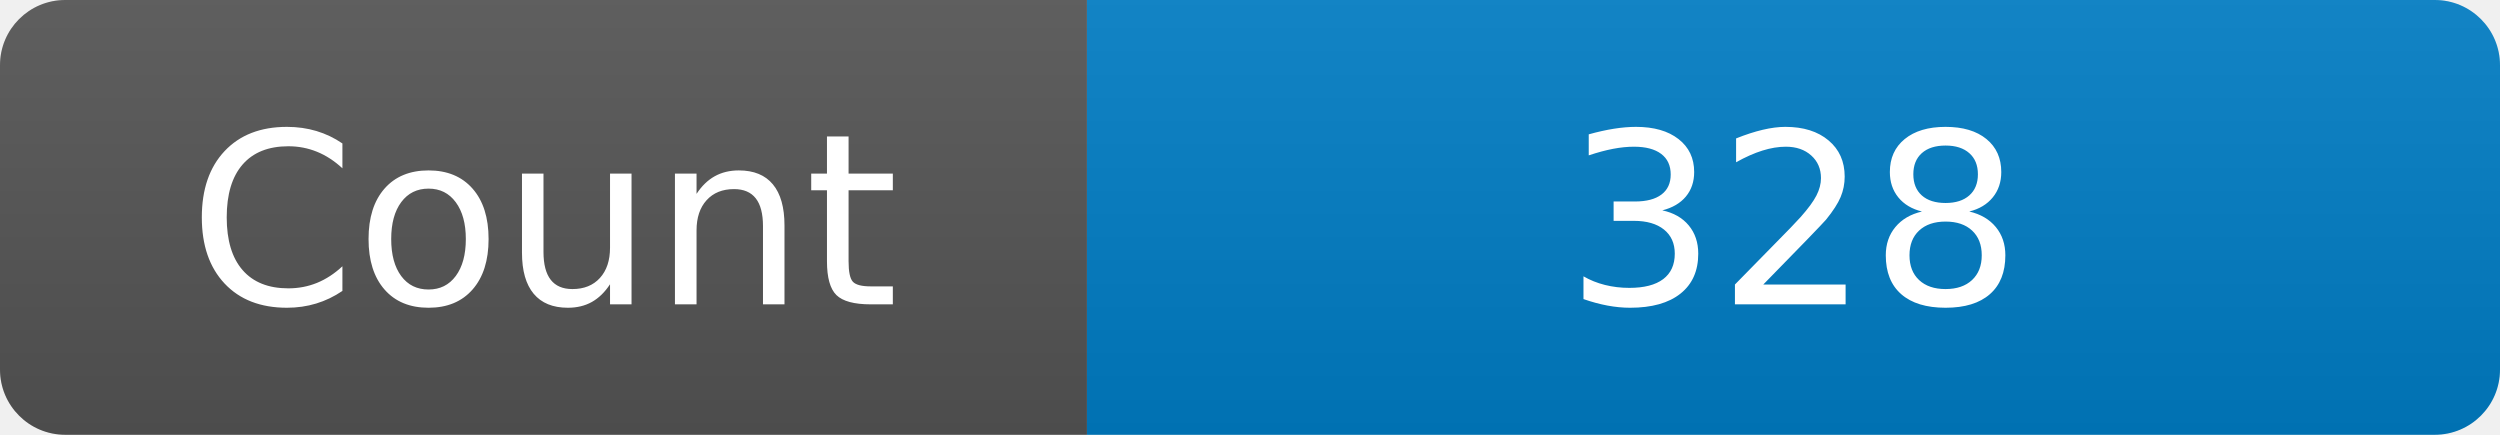
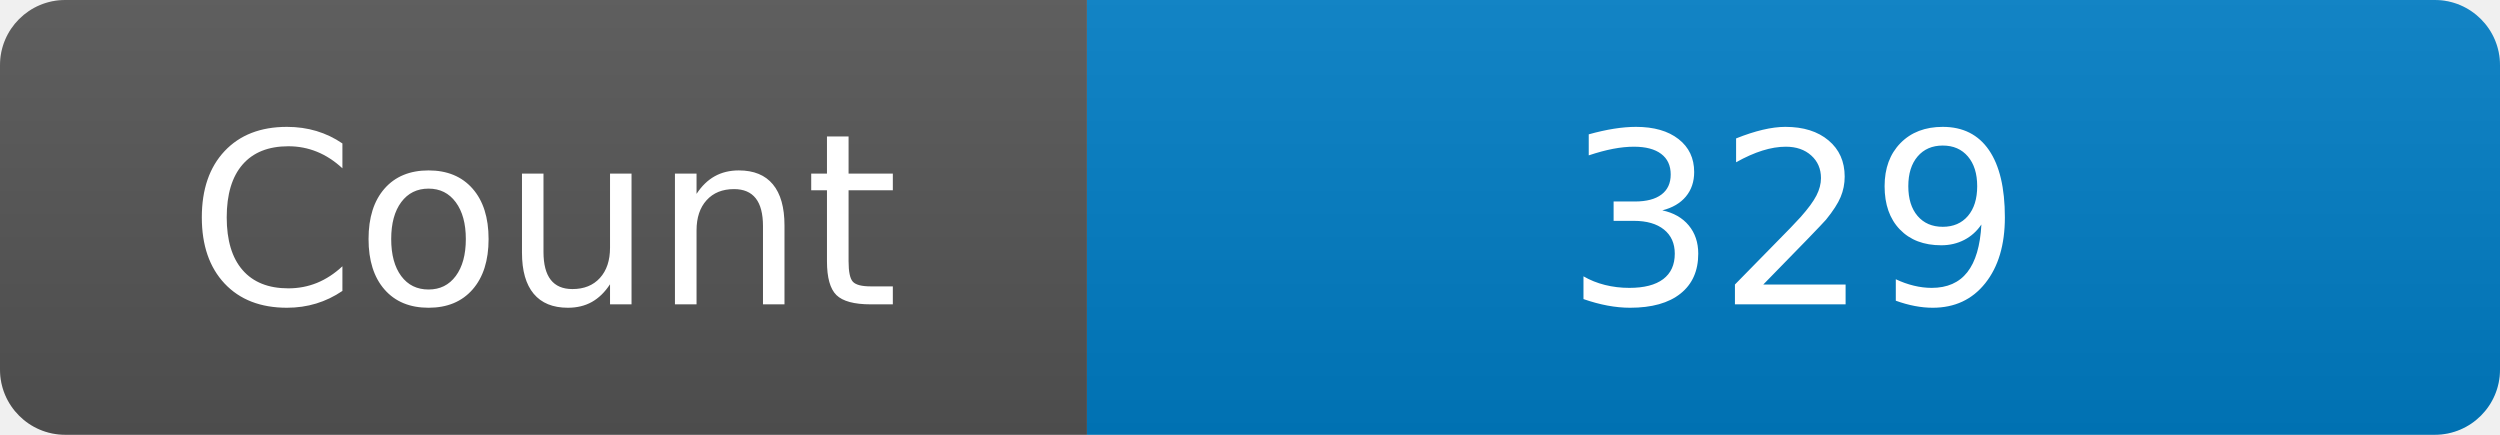
<svg xmlns="http://www.w3.org/2000/svg" width="115" height="20" role="img" aria-label="Maintained?: yes">
  <linearGradient id="s" x2="0" y2="100%">
    <stop offset="0" stop-color="#bbb" stop-opacity=".1" />
    <stop offset="1" stop-opacity=".1" />
  </linearGradient>
  <clipPath id="r">
    <rect width="115" height="20" rx="3" fill="#fff" />
  </clipPath>
  <g clip-path="url(#r)">
    <rect width="50" height="20" fill="#555" />
    <rect x="50" width="160" height="20" fill="#007ec6" />
    <rect width="115" height="20" fill="url(#s)" />
  </g>
  <g fill="#fff" text-anchor="middle" font-family="Verdana,Geneva,DejaVu Sans,sans-serif" font-size="110">
    <text x="250" y="140" transform="scale(.1)" fill="#fff">Count</text>
-     <text x="825" y="140" transform="scale(.1)" fill="#fff">328</text>
+     <text x="825" y="140" transform="scale(.1)" fill="#fff">329</text>
  </g>
</svg>
